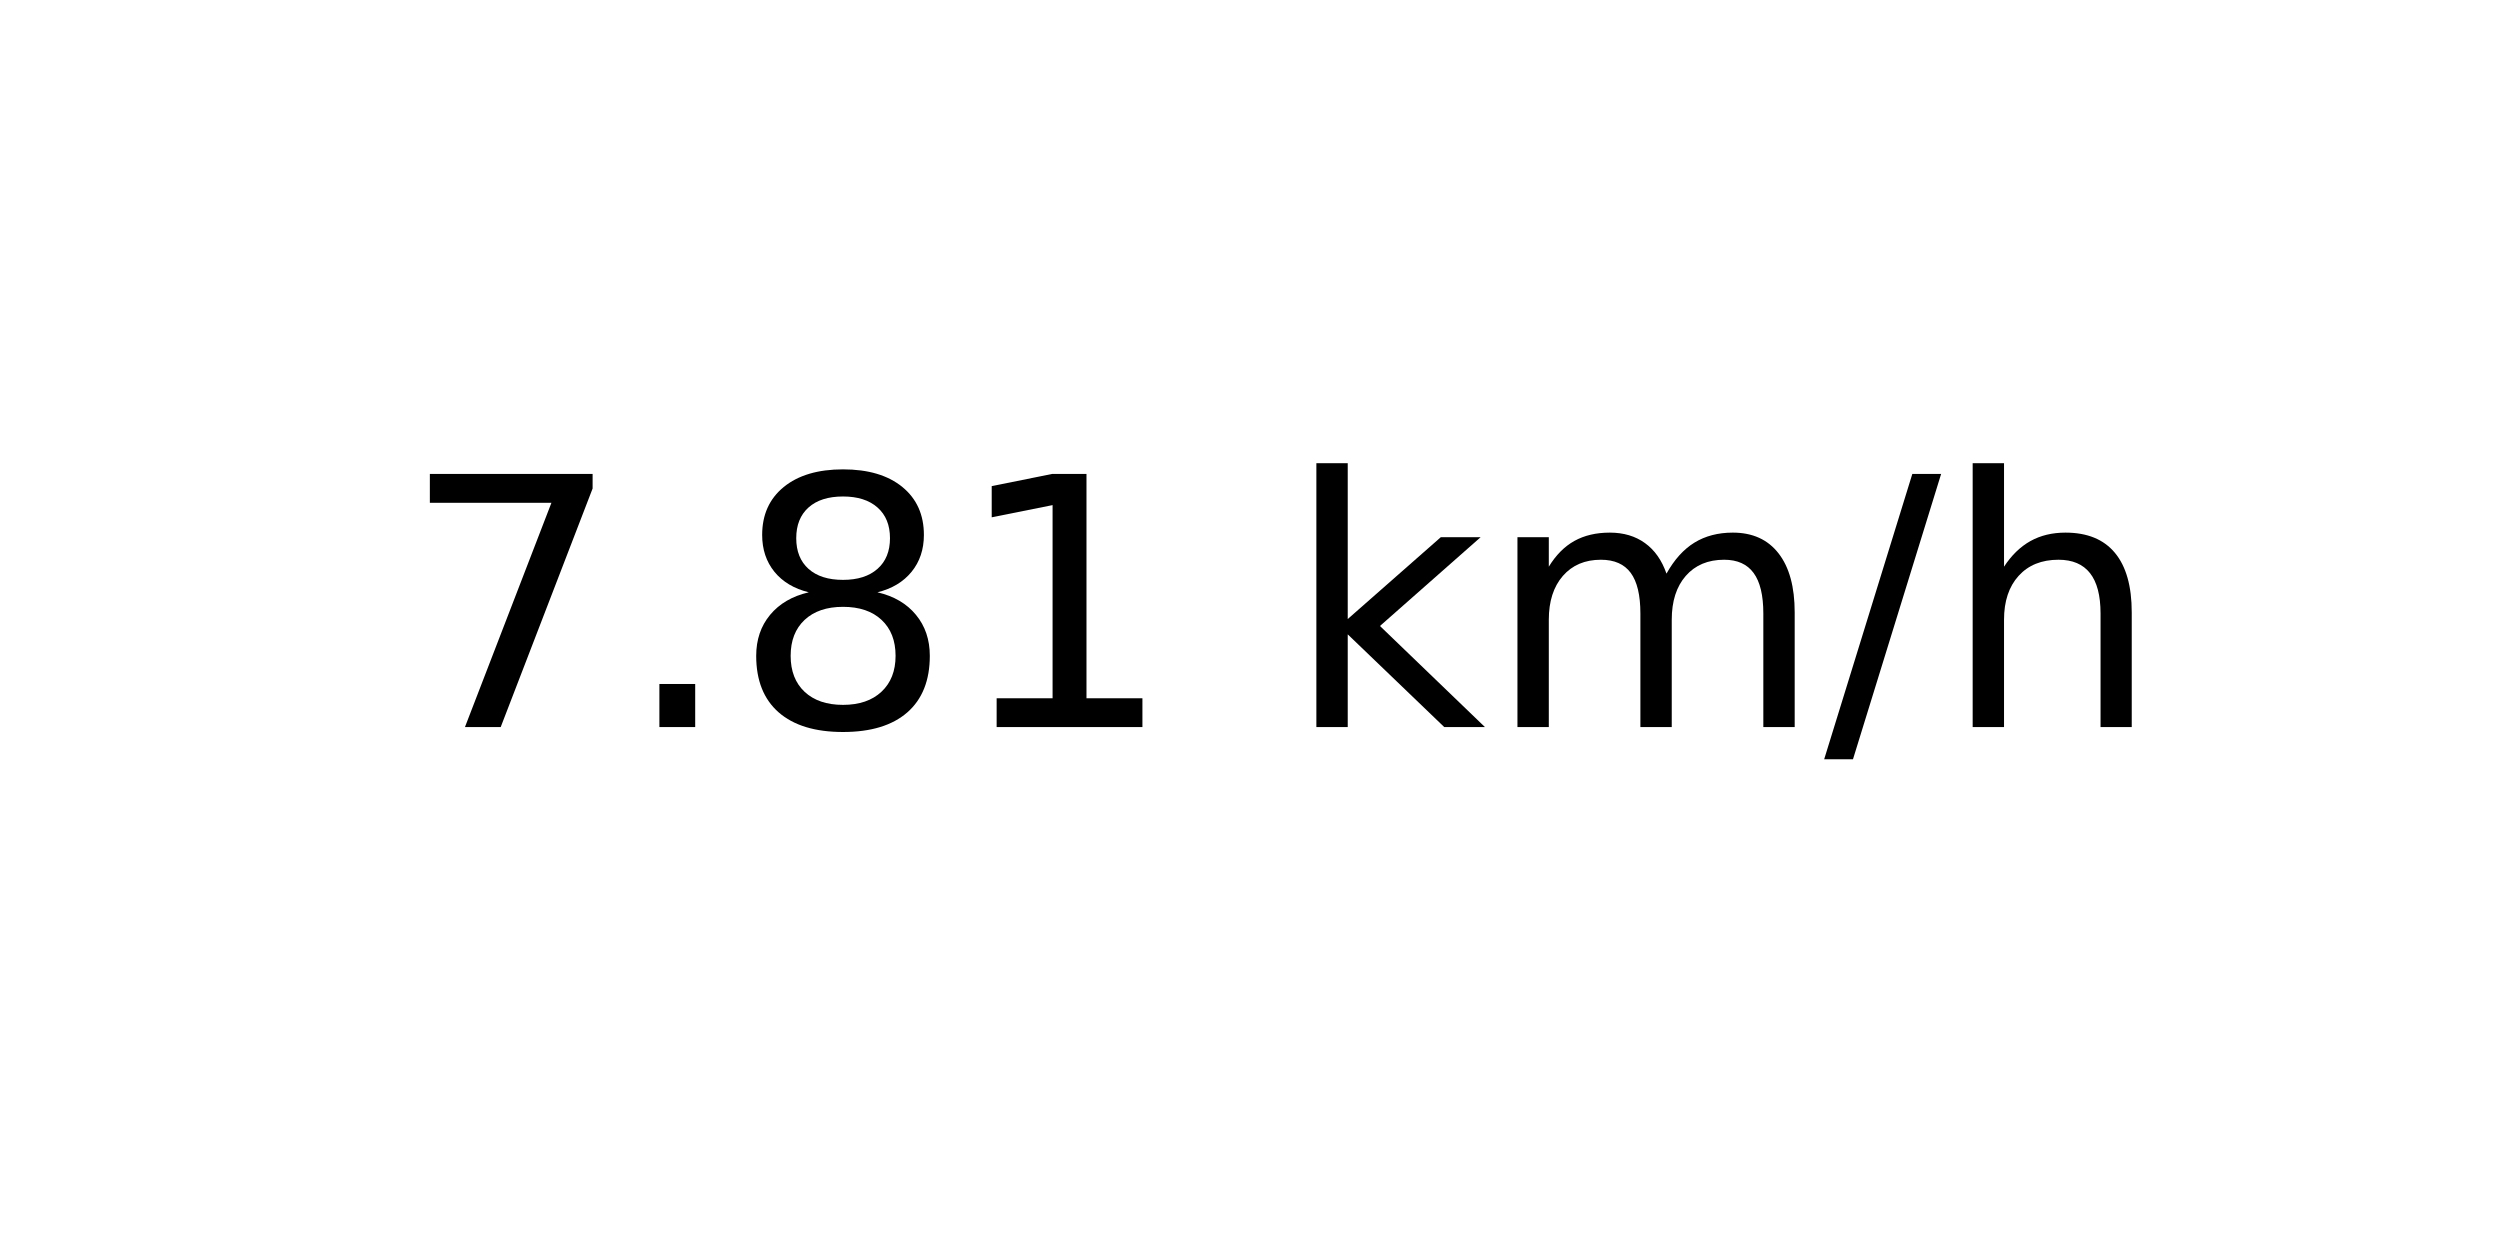
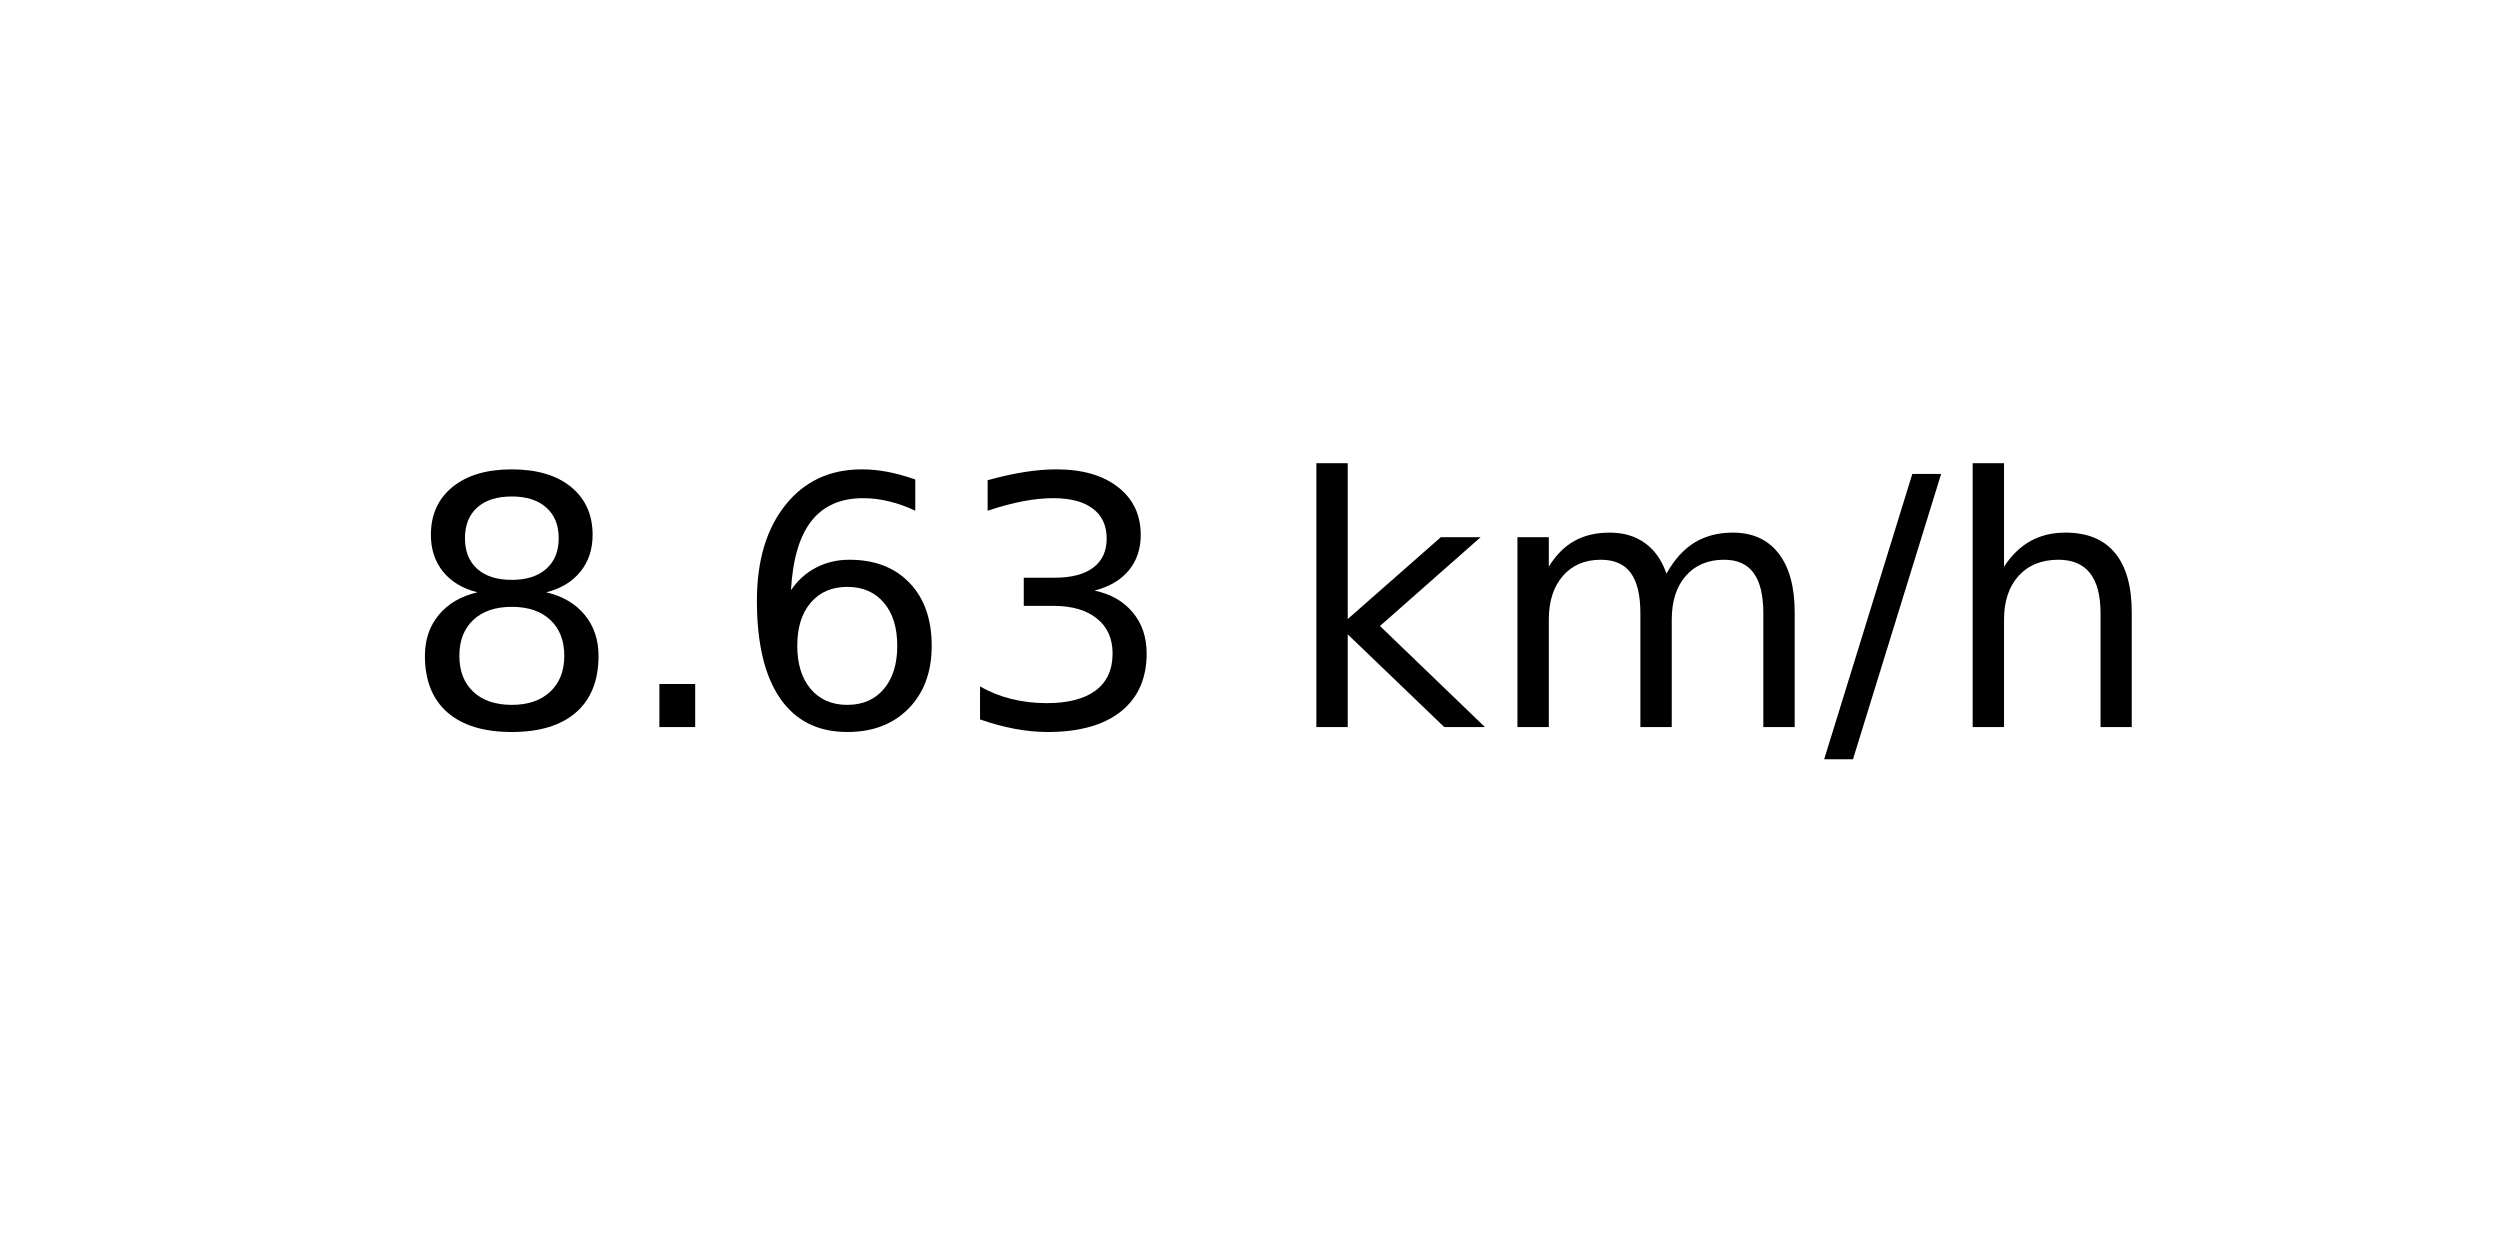
<svg xmlns="http://www.w3.org/2000/svg" xmlns:xlink="http://www.w3.org/1999/xlink" width="72pt" height="36pt" viewBox="0 0 72 36" version="1.1">
  <defs>
    <style type="text/css">*{stroke-linejoin: round; stroke-linecap: butt}</style>
  </defs>
  <g id="figure_1">
    <g id="axes_1">
      <g id="text_1">
        <g transform="translate(11.55937 20.93937) scale(0.1 -0.1)">
          <defs>
-             <path id="DejaVuSans-37" d="M 525 4666  L 3525 4666  L 3525 4397  L 1831 0  L 1172 0  L 2766 4134  L 525 4134  L 525 4666  z " transform="scale(0.015625)" />
+             <path id="DejaVuSans-38" d="M 2034 2216  Q 1584 2216 1326 1975  Q 1069 1734 1069 1313  Q 1069 891 1326 650  Q 1584 409 2034 409  Q 2484 409 2743 651  Q 3003 894 3003 1313  Q 3003 1734 2745 1975  Q 2488 2216 2034 2216  z M 1403 2484  Q 997 2584 770 2862  Q 544 3141 544 3541  Q 544 4100 942 4425  Q 1341 4750 2034 4750  Q 2731 4750 3128 4425  Q 3525 4100 3525 3541  Q 3525 3141 3298 2862  Q 3072 2584 2669 2484  Q 3125 2378 3379 2068  Q 3634 1759 3634 1313  Q 3634 634 3220 271  Q 2806 -91 2034 -91  Q 1263 -91 848 271  Q 434 634 434 1313  Q 434 1759 690 2068  Q 947 2378 1403 2484  z M 1172 3481  Q 1172 3119 1398 2916  Q 1625 2713 2034 2713  Q 2441 2713 2670 2916  Q 2900 3119 2900 3481  Q 2900 3844 2670 4047  Q 2441 4250 2034 4250  Q 1625 4250 1398 4047  Q 1172 3844 1172 3481  z " transform="scale(0.015625)" />
            <path id="DejaVuSans-2e" d="M 684 794  L 1344 794  L 1344 0  L 684 0  L 684 794  z " transform="scale(0.015625)" />
-             <path id="DejaVuSans-38" d="M 2034 2216  Q 1584 2216 1326 1975  Q 1069 1734 1069 1313  Q 1069 891 1326 650  Q 1584 409 2034 409  Q 2484 409 2743 651  Q 3003 894 3003 1313  Q 3003 1734 2745 1975  Q 2488 2216 2034 2216  z M 1403 2484  Q 997 2584 770 2862  Q 544 3141 544 3541  Q 544 4100 942 4425  Q 1341 4750 2034 4750  Q 2731 4750 3128 4425  Q 3525 4100 3525 3541  Q 3525 3141 3298 2862  Q 3072 2584 2669 2484  Q 3125 2378 3379 2068  Q 3634 1759 3634 1313  Q 3634 634 3220 271  Q 2806 -91 2034 -91  Q 1263 -91 848 271  Q 434 634 434 1313  Q 434 1759 690 2068  Q 947 2378 1403 2484  z M 1172 3481  Q 1172 3119 1398 2916  Q 1625 2713 2034 2713  Q 2441 2713 2670 2916  Q 2900 3119 2900 3481  Q 2900 3844 2670 4047  Q 2441 4250 2034 4250  Q 1625 4250 1398 4047  Q 1172 3844 1172 3481  z " transform="scale(0.015625)" />
-             <path id="DejaVuSans-31" d="M 794 531  L 1825 531  L 1825 4091  L 703 3866  L 703 4441  L 1819 4666  L 2450 4666  L 2450 531  L 3481 531  L 3481 0  L 794 0  L 794 531  z " transform="scale(0.015625)" />
+             <path id="DejaVuSans-36" d="M 2113 2584  Q 1688 2584 1439 2293  Q 1191 2003 1191 1497  Q 1191 994 1439 701  Q 1688 409 2113 409  Q 2538 409 2786 701  Q 3034 994 3034 1497  Q 3034 2003 2786 2293  Q 2538 2584 2113 2584  z M 3366 4563  L 3366 3988  Q 3128 4100 2886 4159  Q 2644 4219 2406 4219  Q 1781 4219 1451 3797  Q 1122 3375 1075 2522  Q 1259 2794 1537 2939  Q 1816 3084 2150 3084  Q 2853 3084 3261 2657  Q 3669 2231 3669 1497  Q 3669 778 3244 343  Q 2819 -91 2113 -91  Q 1303 -91 875 529  Q 447 1150 447 2328  Q 447 3434 972 4092  Q 1497 4750 2381 4750  Q 2619 4750 2861 4703  Q 3103 4656 3366 4563  z " transform="scale(0.015625)" />
+             <path id="DejaVuSans-33" d="M 2597 2516  Q 3050 2419 3304 2112  Q 3559 1806 3559 1356  Q 3559 666 3084 287  Q 2609 -91 1734 -91  Q 1441 -91 1130 -33  Q 819 25 488 141  L 488 750  Q 750 597 1062 519  Q 1375 441 1716 441  Q 2309 441 2620 675  Q 2931 909 2931 1356  Q 2931 1769 2642 2001  Q 2353 2234 1838 2234  L 1294 2234  L 1294 2753  L 1863 2753  Q 2328 2753 2575 2939  Q 2822 3125 2822 3475  Q 2822 3834 2567 4026  Q 2313 4219 1838 4219  Q 1578 4219 1281 4162  Q 984 4106 628 3988  L 628 4550  Q 988 4650 1302 4700  Q 1616 4750 1894 4750  Q 2613 4750 3031 4423  Q 3450 4097 3450 3541  Q 3450 3153 3228 2886  Q 3006 2619 2597 2516  z " transform="scale(0.015625)" />
            <path id="DejaVuSans-20" transform="scale(0.015625)" />
            <path id="DejaVuSans-6b" d="M 581 4863  L 1159 4863  L 1159 1991  L 2875 3500  L 3609 3500  L 1753 1863  L 3688 0  L 2938 0  L 1159 1709  L 1159 0  L 581 0  L 581 4863  z " transform="scale(0.015625)" />
            <path id="DejaVuSans-6d" d="M 3328 2828  Q 3544 3216 3844 3400  Q 4144 3584 4550 3584  Q 5097 3584 5394 3201  Q 5691 2819 5691 2113  L 5691 0  L 5113 0  L 5113 2094  Q 5113 2597 4934 2840  Q 4756 3084 4391 3084  Q 3944 3084 3684 2787  Q 3425 2491 3425 1978  L 3425 0  L 2847 0  L 2847 2094  Q 2847 2600 2669 2842  Q 2491 3084 2119 3084  Q 1678 3084 1418 2786  Q 1159 2488 1159 1978  L 1159 0  L 581 0  L 581 3500  L 1159 3500  L 1159 2956  Q 1356 3278 1631 3431  Q 1906 3584 2284 3584  Q 2666 3584 2933 3390  Q 3200 3197 3328 2828  z " transform="scale(0.015625)" />
            <path id="DejaVuSans-2f" d="M 1625 4666  L 2156 4666  L 531 -594  L 0 -594  L 1625 4666  z " transform="scale(0.015625)" />
            <path id="DejaVuSans-68" d="M 3513 2113  L 3513 0  L 2938 0  L 2938 2094  Q 2938 2591 2744 2837  Q 2550 3084 2163 3084  Q 1697 3084 1428 2787  Q 1159 2491 1159 1978  L 1159 0  L 581 0  L 581 4863  L 1159 4863  L 1159 2956  Q 1366 3272 1645 3428  Q 1925 3584 2291 3584  Q 2894 3584 3203 3211  Q 3513 2838 3513 2113  z " transform="scale(0.015625)" />
          </defs>
-           <use xlink:href="#DejaVuSans-37" />
+           <use xlink:href="#DejaVuSans-38" />
          <use xlink:href="#DejaVuSans-2e" x="63.623" />
-           <use xlink:href="#DejaVuSans-38" x="95.41" />
-           <use xlink:href="#DejaVuSans-31" x="159.033" />
+           <use xlink:href="#DejaVuSans-36" x="95.41" />
+           <use xlink:href="#DejaVuSans-33" x="159.033" />
          <use xlink:href="#DejaVuSans-20" x="222.656" />
          <use xlink:href="#DejaVuSans-6b" x="254.443" />
          <use xlink:href="#DejaVuSans-6d" x="312.354" />
          <use xlink:href="#DejaVuSans-2f" x="409.766" />
          <use xlink:href="#DejaVuSans-68" x="443.457" />
        </g>
      </g>
    </g>
  </g>
</svg>
